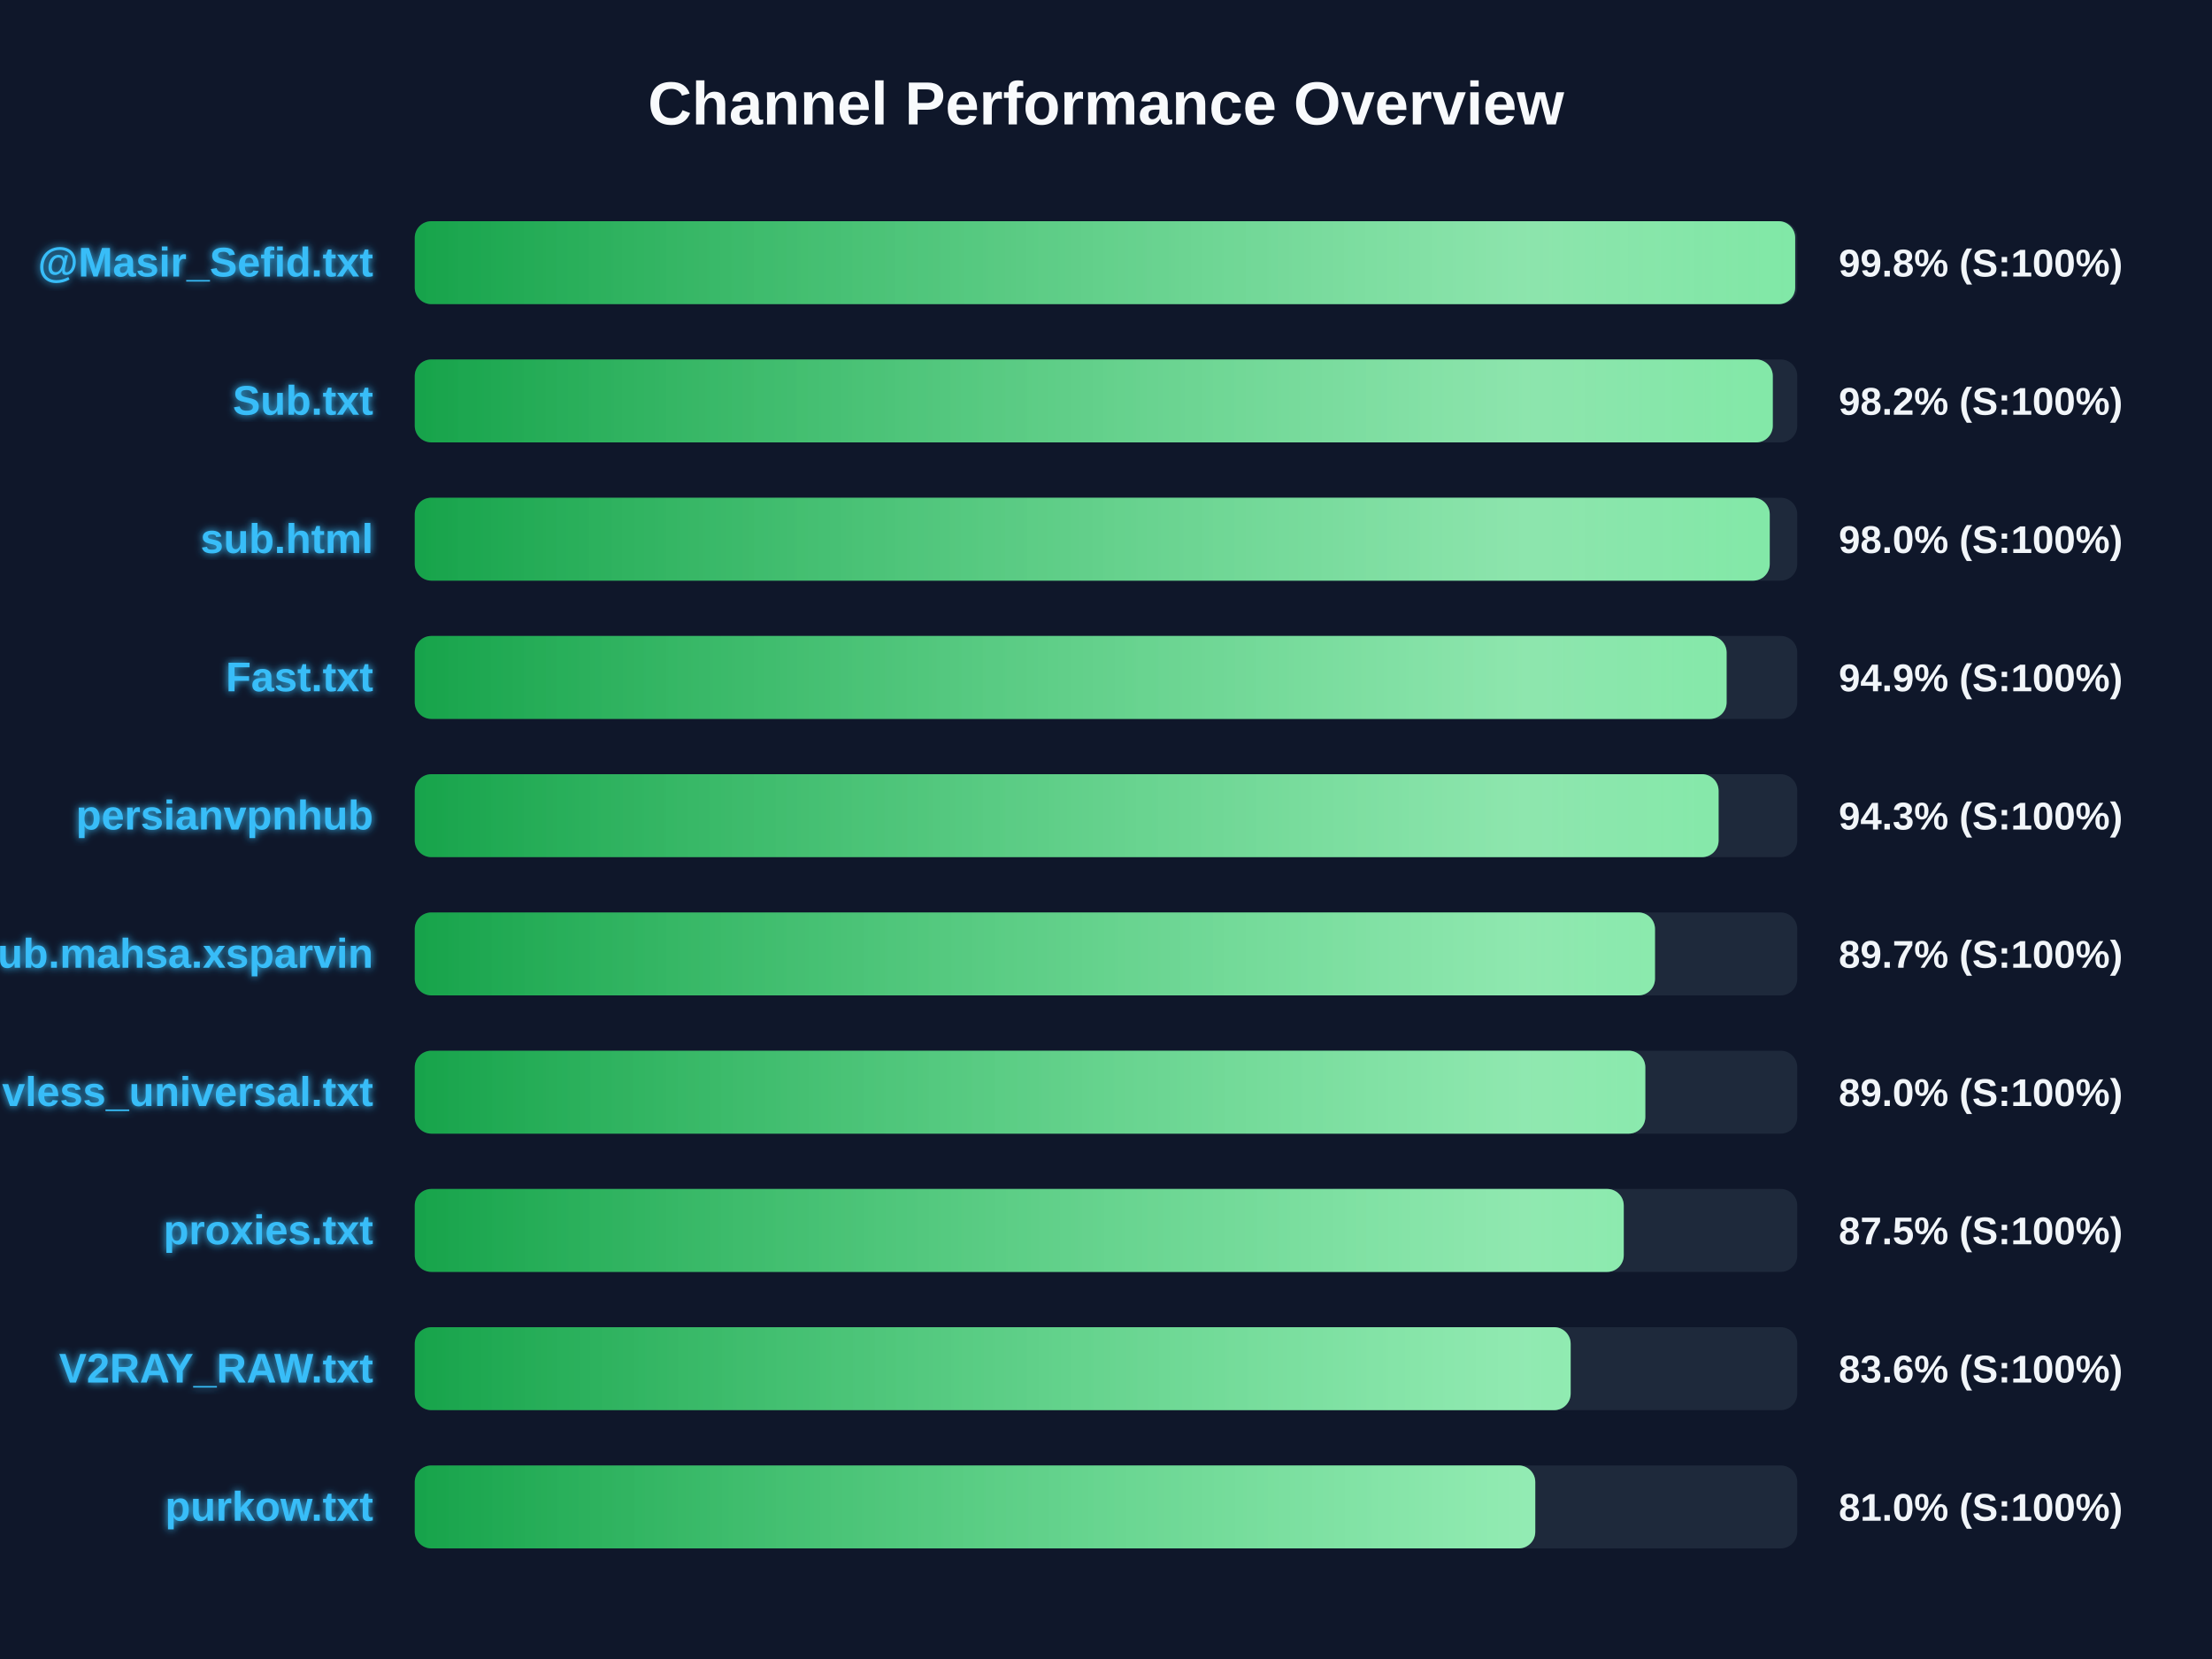
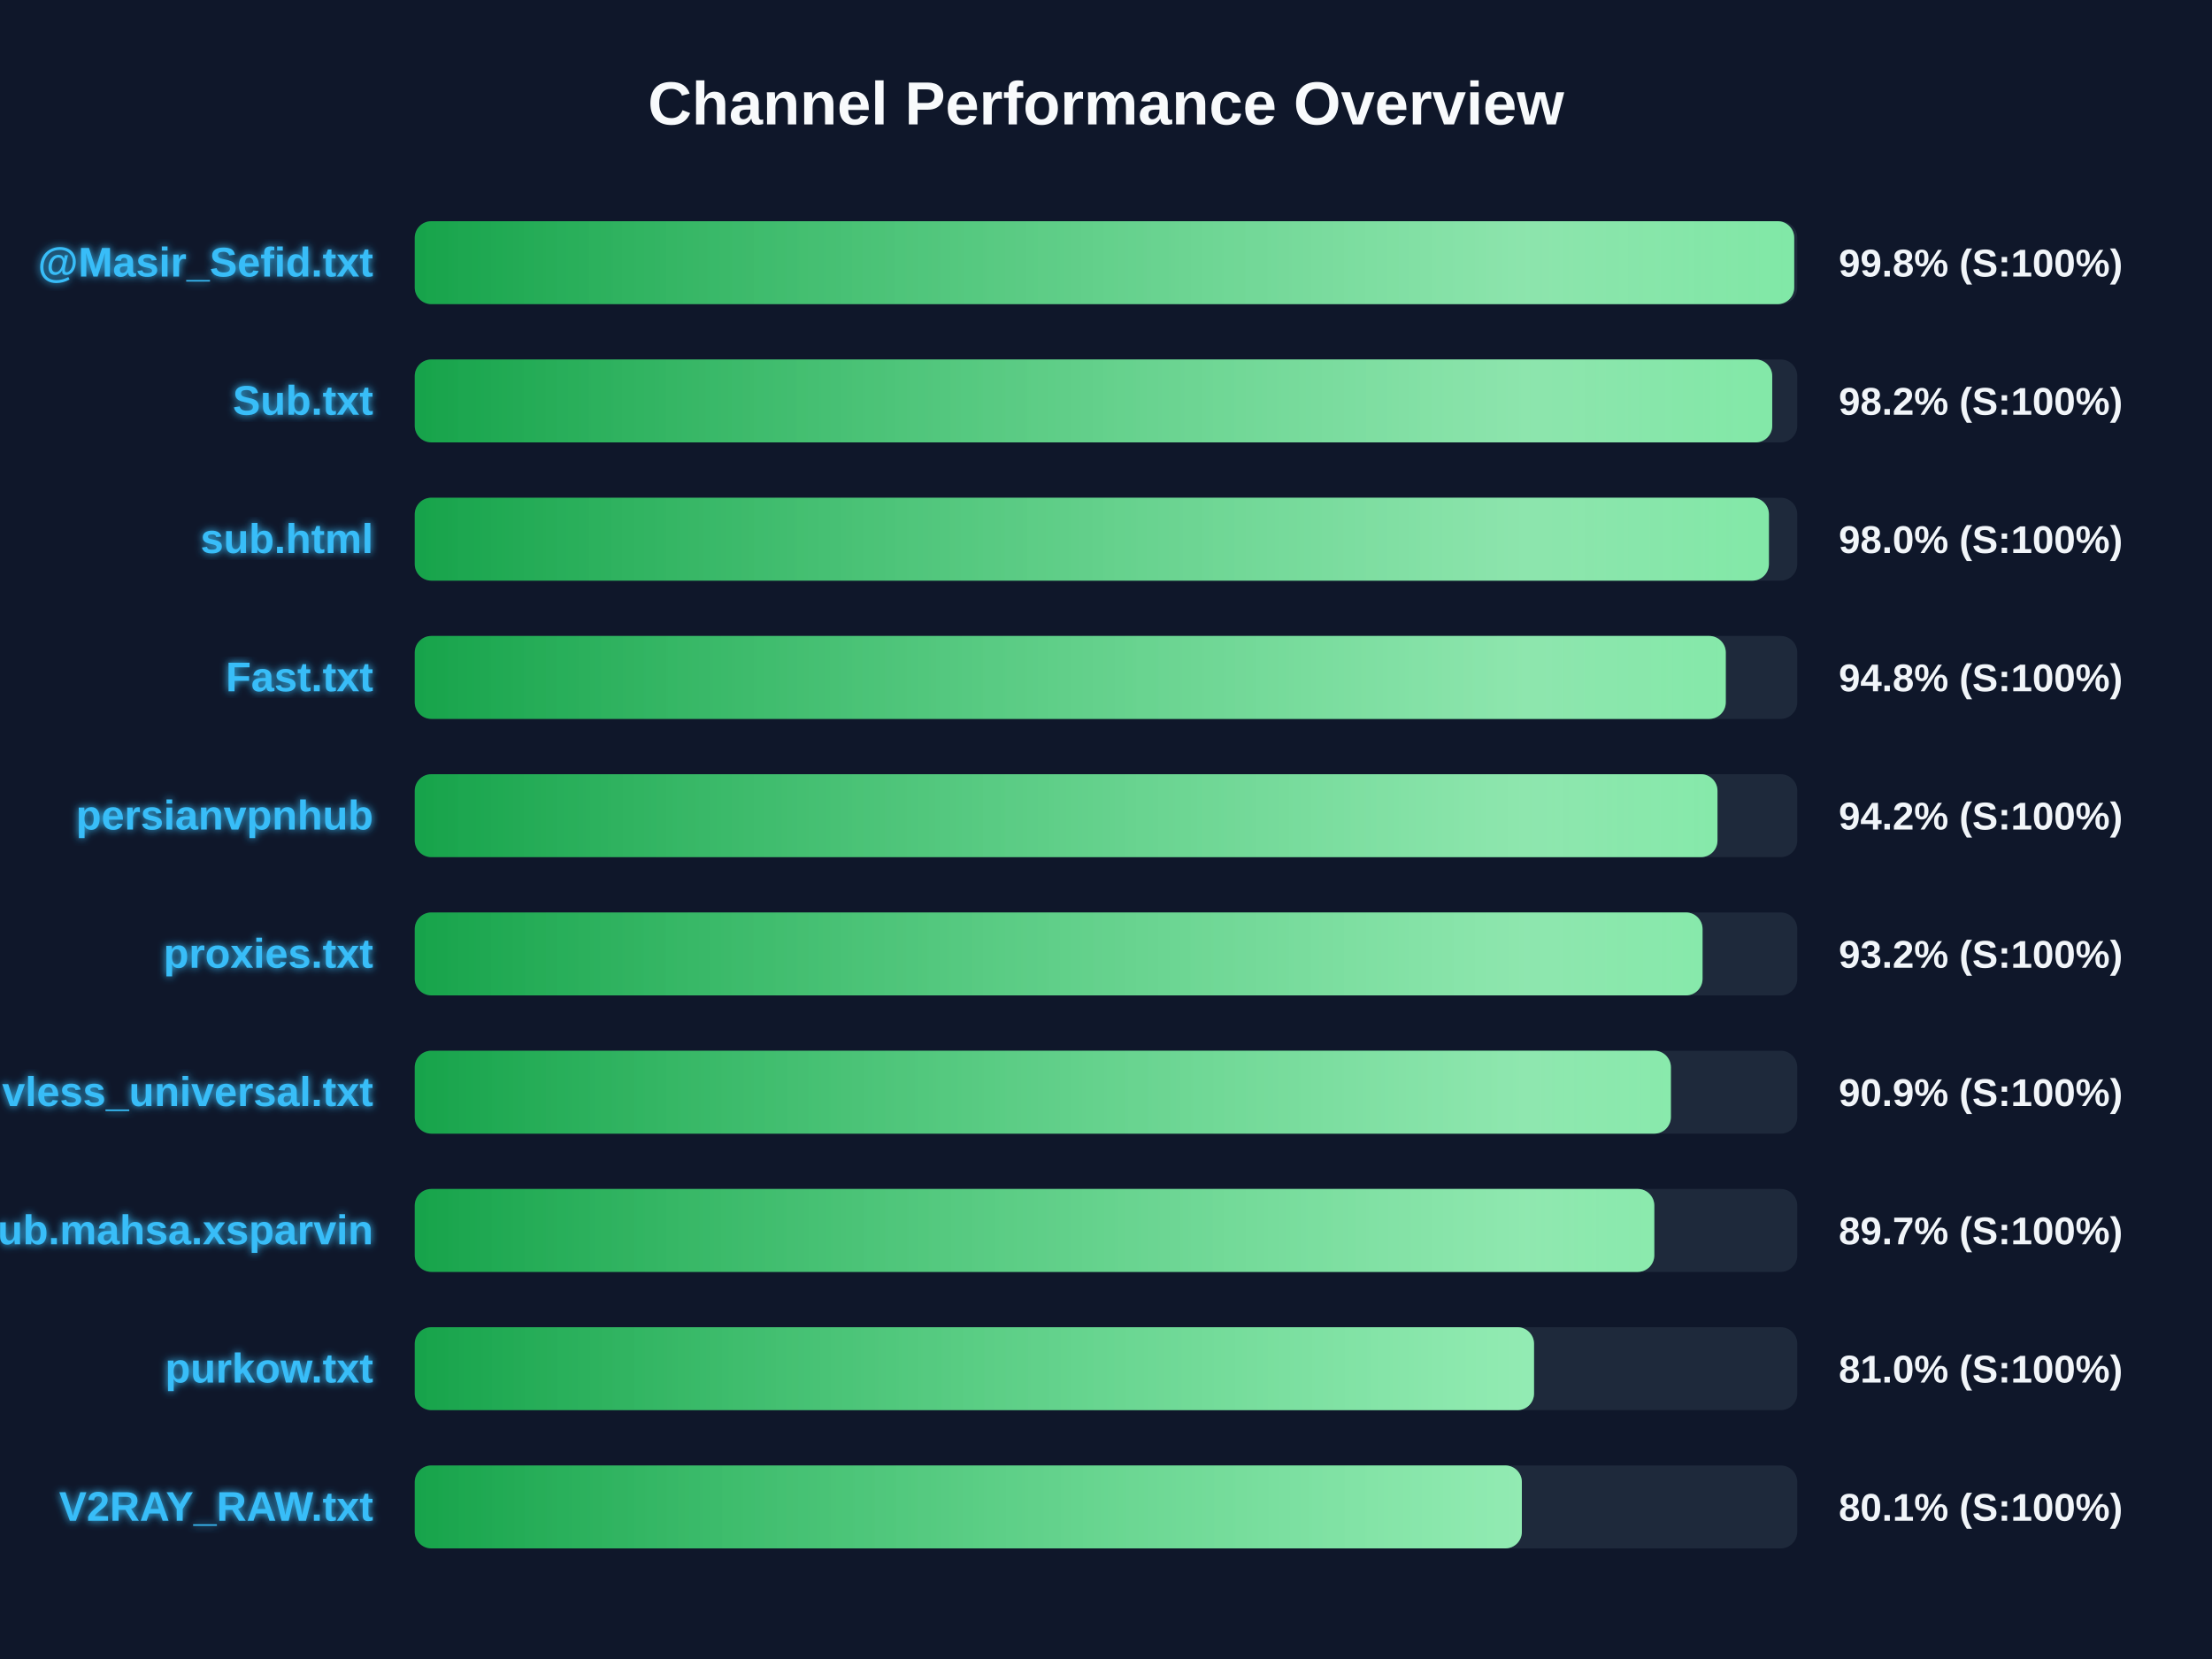
<svg xmlns="http://www.w3.org/2000/svg" width="800" height="600" version="1.1">
  <defs>
    <linearGradient id="grad-green" x1="0%" y1="0%" x2="100%" y2="0%">
      <stop offset="0%" stop-color="#16a34a" />
      <stop offset="100%" stop-color="#4ade80" />
    </linearGradient>
    <linearGradient id="grad-yellow" x1="0%" y1="0%" x2="100%" y2="0%">
      <stop offset="0%" stop-color="#ca8a04" />
      <stop offset="100%" stop-color="#fde047" />
    </linearGradient>
    <linearGradient id="grad-red" x1="0%" y1="0%" x2="100%" y2="0%">
      <stop offset="0%" stop-color="#dc2626" />
      <stop offset="100%" stop-color="#f87171" />
    </linearGradient>
    <linearGradient id="shimmer" x1="0%" y1="0%" x2="100%" y2="0%">
      <stop offset="0%" stop-color="rgba(255,255,255,0)" />
      <stop offset="50%" stop-color="rgba(255,255,255,0.4)" />
      <stop offset="100%" stop-color="rgba(255,255,255,0)" />
    </linearGradient>
    <filter id="glow" x="-20%" y="-20%" width="140%" height="140%">
      <feGaussianBlur stdDeviation="1.5" result="blur" />
      <feComposite in="SourceGraphic" in2="blur" operator="over" />
    </filter>
  </defs>
  <style>
        .bg-rect { fill: #0f172a; }
        .title { font: bold 22px 'Segoe UI', Arial, sans-serif; fill: #f8fafc; }
        .row { font: bold 15px 'Segoe UI', Arial, sans-serif; fill: #38bdf8; filter: url(#glow); }
        .score { font: bold 14px 'Segoe UI', Arial, sans-serif; fill: #f1f5f9; }
        @keyframes shimmer-anim {
            0% { transform: translateX(-100%); }
            100% { transform: translateX(200%); }
        }
        .shimmer-rect {
            animation: shimmer-anim 2.5s infinite linear;
        }
    </style>
  <rect width="100%" height="100%" class="bg-rect" />
  <text x="400" y="45" text-anchor="middle" class="title">Channel Performance Overview</text>
  <rect x="150" y="80" width="500" height="30" fill="#1e293b" rx="6" />
  <clipPath id="clip-0">
-     <rect x="150" y="80" width="499.25" height="30" rx="6" />
+     <rect x="150" y="80" width="498.9" height="30" rx="6" />
  </clipPath>
-   <rect x="150" y="80" width="499.25" height="30" fill="url(#grad-green)" rx="6" />
+   <rect x="150" y="80" width="498.9" height="30" fill="url(#grad-green)" rx="6" />
  <g clip-path="url(#clip-0)">
    <rect x="150" y="80" width="100%" height="30" fill="url(#shimmer)" class="shimmer-rect" />
  </g>
  <text x="135" y="100" text-anchor="end" class="row">@Masir_Sefid.txt</text>
  <text x="665" y="100" text-anchor="start" class="score">99.8% (S:100%)</text>
  <rect x="150" y="130" width="500" height="30" fill="#1e293b" rx="6" />
  <clipPath id="clip-1">
-     <rect x="150" y="130" width="491.15" height="30" rx="6" />
+     <rect x="150" y="130" width="490.95" height="30" rx="6" />
  </clipPath>
-   <rect x="150" y="130" width="491.15" height="30" fill="url(#grad-green)" rx="6" />
+   <rect x="150" y="130" width="490.95" height="30" fill="url(#grad-green)" rx="6" />
  <g clip-path="url(#clip-1)">
    <rect x="150" y="130" width="100%" height="30" fill="url(#shimmer)" class="shimmer-rect" />
  </g>
  <text x="135" y="150" text-anchor="end" class="row">Sub.txt</text>
  <text x="665" y="150" text-anchor="start" class="score">98.2% (S:100%)</text>
  <rect x="150" y="180" width="500" height="30" fill="#1e293b" rx="6" />
  <clipPath id="clip-2">
-     <rect x="150" y="180" width="490.05" height="30" rx="6" />
+     <rect x="150" y="180" width="489.75" height="30" rx="6" />
  </clipPath>
-   <rect x="150" y="180" width="490.05" height="30" fill="url(#grad-green)" rx="6" />
+   <rect x="150" y="180" width="489.75" height="30" fill="url(#grad-green)" rx="6" />
  <g clip-path="url(#clip-2)">
    <rect x="150" y="180" width="100%" height="30" fill="url(#shimmer)" class="shimmer-rect" />
  </g>
  <text x="135" y="200" text-anchor="end" class="row">sub.html</text>
  <text x="665" y="200" text-anchor="start" class="score">98.0% (S:100%)</text>
  <rect x="150" y="230" width="500" height="30" fill="#1e293b" rx="6" />
  <clipPath id="clip-3">
-     <rect x="150" y="230" width="474.45" height="30" rx="6" />
+     <rect x="150" y="230" width="474.15" height="30" rx="6" />
  </clipPath>
-   <rect x="150" y="230" width="474.45" height="30" fill="url(#grad-green)" rx="6" />
+   <rect x="150" y="230" width="474.15" height="30" fill="url(#grad-green)" rx="6" />
  <g clip-path="url(#clip-3)">
    <rect x="150" y="230" width="100%" height="30" fill="url(#shimmer)" class="shimmer-rect" />
  </g>
  <text x="135" y="250" text-anchor="end" class="row">Fast.txt</text>
-   <text x="665" y="250" text-anchor="start" class="score">94.9% (S:100%)</text>
+   <text x="665" y="250" text-anchor="start" class="score">94.8% (S:100%)</text>
  <rect x="150" y="280" width="500" height="30" fill="#1e293b" rx="6" />
  <clipPath id="clip-4">
-     <rect x="150" y="280" width="471.55" height="30" rx="6" />
+     <rect x="150" y="280" width="471.15" height="30" rx="6" />
  </clipPath>
-   <rect x="150" y="280" width="471.55" height="30" fill="url(#grad-green)" rx="6" />
+   <rect x="150" y="280" width="471.15" height="30" fill="url(#grad-green)" rx="6" />
  <g clip-path="url(#clip-4)">
    <rect x="150" y="280" width="100%" height="30" fill="url(#shimmer)" class="shimmer-rect" />
  </g>
  <text x="135" y="300" text-anchor="end" class="row">persianvpnhub</text>
-   <text x="665" y="300" text-anchor="start" class="score">94.3% (S:100%)</text>
+   <text x="665" y="300" text-anchor="start" class="score">94.2% (S:100%)</text>
  <rect x="150" y="330" width="500" height="30" fill="#1e293b" rx="6" />
  <clipPath id="clip-5">
-     <rect x="150" y="330" width="448.55" height="30" rx="6" />
+     <rect x="150" y="330" width="465.75" height="30" rx="6" />
  </clipPath>
-   <rect x="150" y="330" width="448.55" height="30" fill="url(#grad-green)" rx="6" />
+   <rect x="150" y="330" width="465.75" height="30" fill="url(#grad-green)" rx="6" />
  <g clip-path="url(#clip-5)">
    <rect x="150" y="330" width="100%" height="30" fill="url(#shimmer)" class="shimmer-rect" />
  </g>
-   <text x="135" y="350" text-anchor="end" class="row">Sub.mahsa.xsparvin</text>
-   <text x="665" y="350" text-anchor="start" class="score">89.7% (S:100%)</text>
+   <text x="135" y="350" text-anchor="end" class="row">proxies.txt</text>
+   <text x="665" y="350" text-anchor="start" class="score">93.2% (S:100%)</text>
  <rect x="150" y="380" width="500" height="30" fill="#1e293b" rx="6" />
  <clipPath id="clip-6">
-     <rect x="150" y="380" width="445.05" height="30" rx="6" />
+     <rect x="150" y="380" width="454.3" height="30" rx="6" />
  </clipPath>
-   <rect x="150" y="380" width="445.05" height="30" fill="url(#grad-green)" rx="6" />
+   <rect x="150" y="380" width="454.3" height="30" fill="url(#grad-green)" rx="6" />
  <g clip-path="url(#clip-6)">
    <rect x="150" y="380" width="100%" height="30" fill="url(#shimmer)" class="shimmer-rect" />
  </g>
  <text x="135" y="400" text-anchor="end" class="row">vless_universal.txt</text>
-   <text x="665" y="400" text-anchor="start" class="score">89.0% (S:100%)</text>
+   <text x="665" y="400" text-anchor="start" class="score">90.9% (S:100%)</text>
  <rect x="150" y="430" width="500" height="30" fill="#1e293b" rx="6" />
  <clipPath id="clip-7">
-     <rect x="150" y="430" width="437.25" height="30" rx="6" />
+     <rect x="150" y="430" width="448.3" height="30" rx="6" />
  </clipPath>
-   <rect x="150" y="430" width="437.25" height="30" fill="url(#grad-green)" rx="6" />
+   <rect x="150" y="430" width="448.3" height="30" fill="url(#grad-green)" rx="6" />
  <g clip-path="url(#clip-7)">
    <rect x="150" y="430" width="100%" height="30" fill="url(#shimmer)" class="shimmer-rect" />
  </g>
-   <text x="135" y="450" text-anchor="end" class="row">proxies.txt</text>
-   <text x="665" y="450" text-anchor="start" class="score">87.5% (S:100%)</text>
+   <text x="135" y="450" text-anchor="end" class="row">Sub.mahsa.xsparvin</text>
+   <text x="665" y="450" text-anchor="start" class="score">89.7% (S:100%)</text>
  <rect x="150" y="480" width="500" height="30" fill="#1e293b" rx="6" />
  <clipPath id="clip-8">
-     <rect x="150" y="480" width="418.05" height="30" rx="6" />
+     <rect x="150" y="480" width="404.8" height="30" rx="6" />
  </clipPath>
-   <rect x="150" y="480" width="418.05" height="30" fill="url(#grad-green)" rx="6" />
+   <rect x="150" y="480" width="404.8" height="30" fill="url(#grad-green)" rx="6" />
  <g clip-path="url(#clip-8)">
    <rect x="150" y="480" width="100%" height="30" fill="url(#shimmer)" class="shimmer-rect" />
  </g>
-   <text x="135" y="500" text-anchor="end" class="row">V2RAY_RAW.txt</text>
-   <text x="665" y="500" text-anchor="start" class="score">83.6% (S:100%)</text>
+   <text x="135" y="500" text-anchor="end" class="row">purkow.txt</text>
+   <text x="665" y="500" text-anchor="start" class="score">81.0% (S:100%)</text>
  <rect x="150" y="530" width="500" height="30" fill="#1e293b" rx="6" />
  <clipPath id="clip-9">
-     <rect x="150" y="530" width="405.25" height="30" rx="6" />
+     <rect x="150" y="530" width="400.4" height="30" rx="6" />
  </clipPath>
-   <rect x="150" y="530" width="405.25" height="30" fill="url(#grad-green)" rx="6" />
+   <rect x="150" y="530" width="400.4" height="30" fill="url(#grad-green)" rx="6" />
  <g clip-path="url(#clip-9)">
    <rect x="150" y="530" width="100%" height="30" fill="url(#shimmer)" class="shimmer-rect" />
  </g>
-   <text x="135" y="550" text-anchor="end" class="row">purkow.txt</text>
-   <text x="665" y="550" text-anchor="start" class="score">81.0% (S:100%)</text>
+   <text x="135" y="550" text-anchor="end" class="row">V2RAY_RAW.txt</text>
+   <text x="665" y="550" text-anchor="start" class="score">80.1% (S:100%)</text>
</svg>
